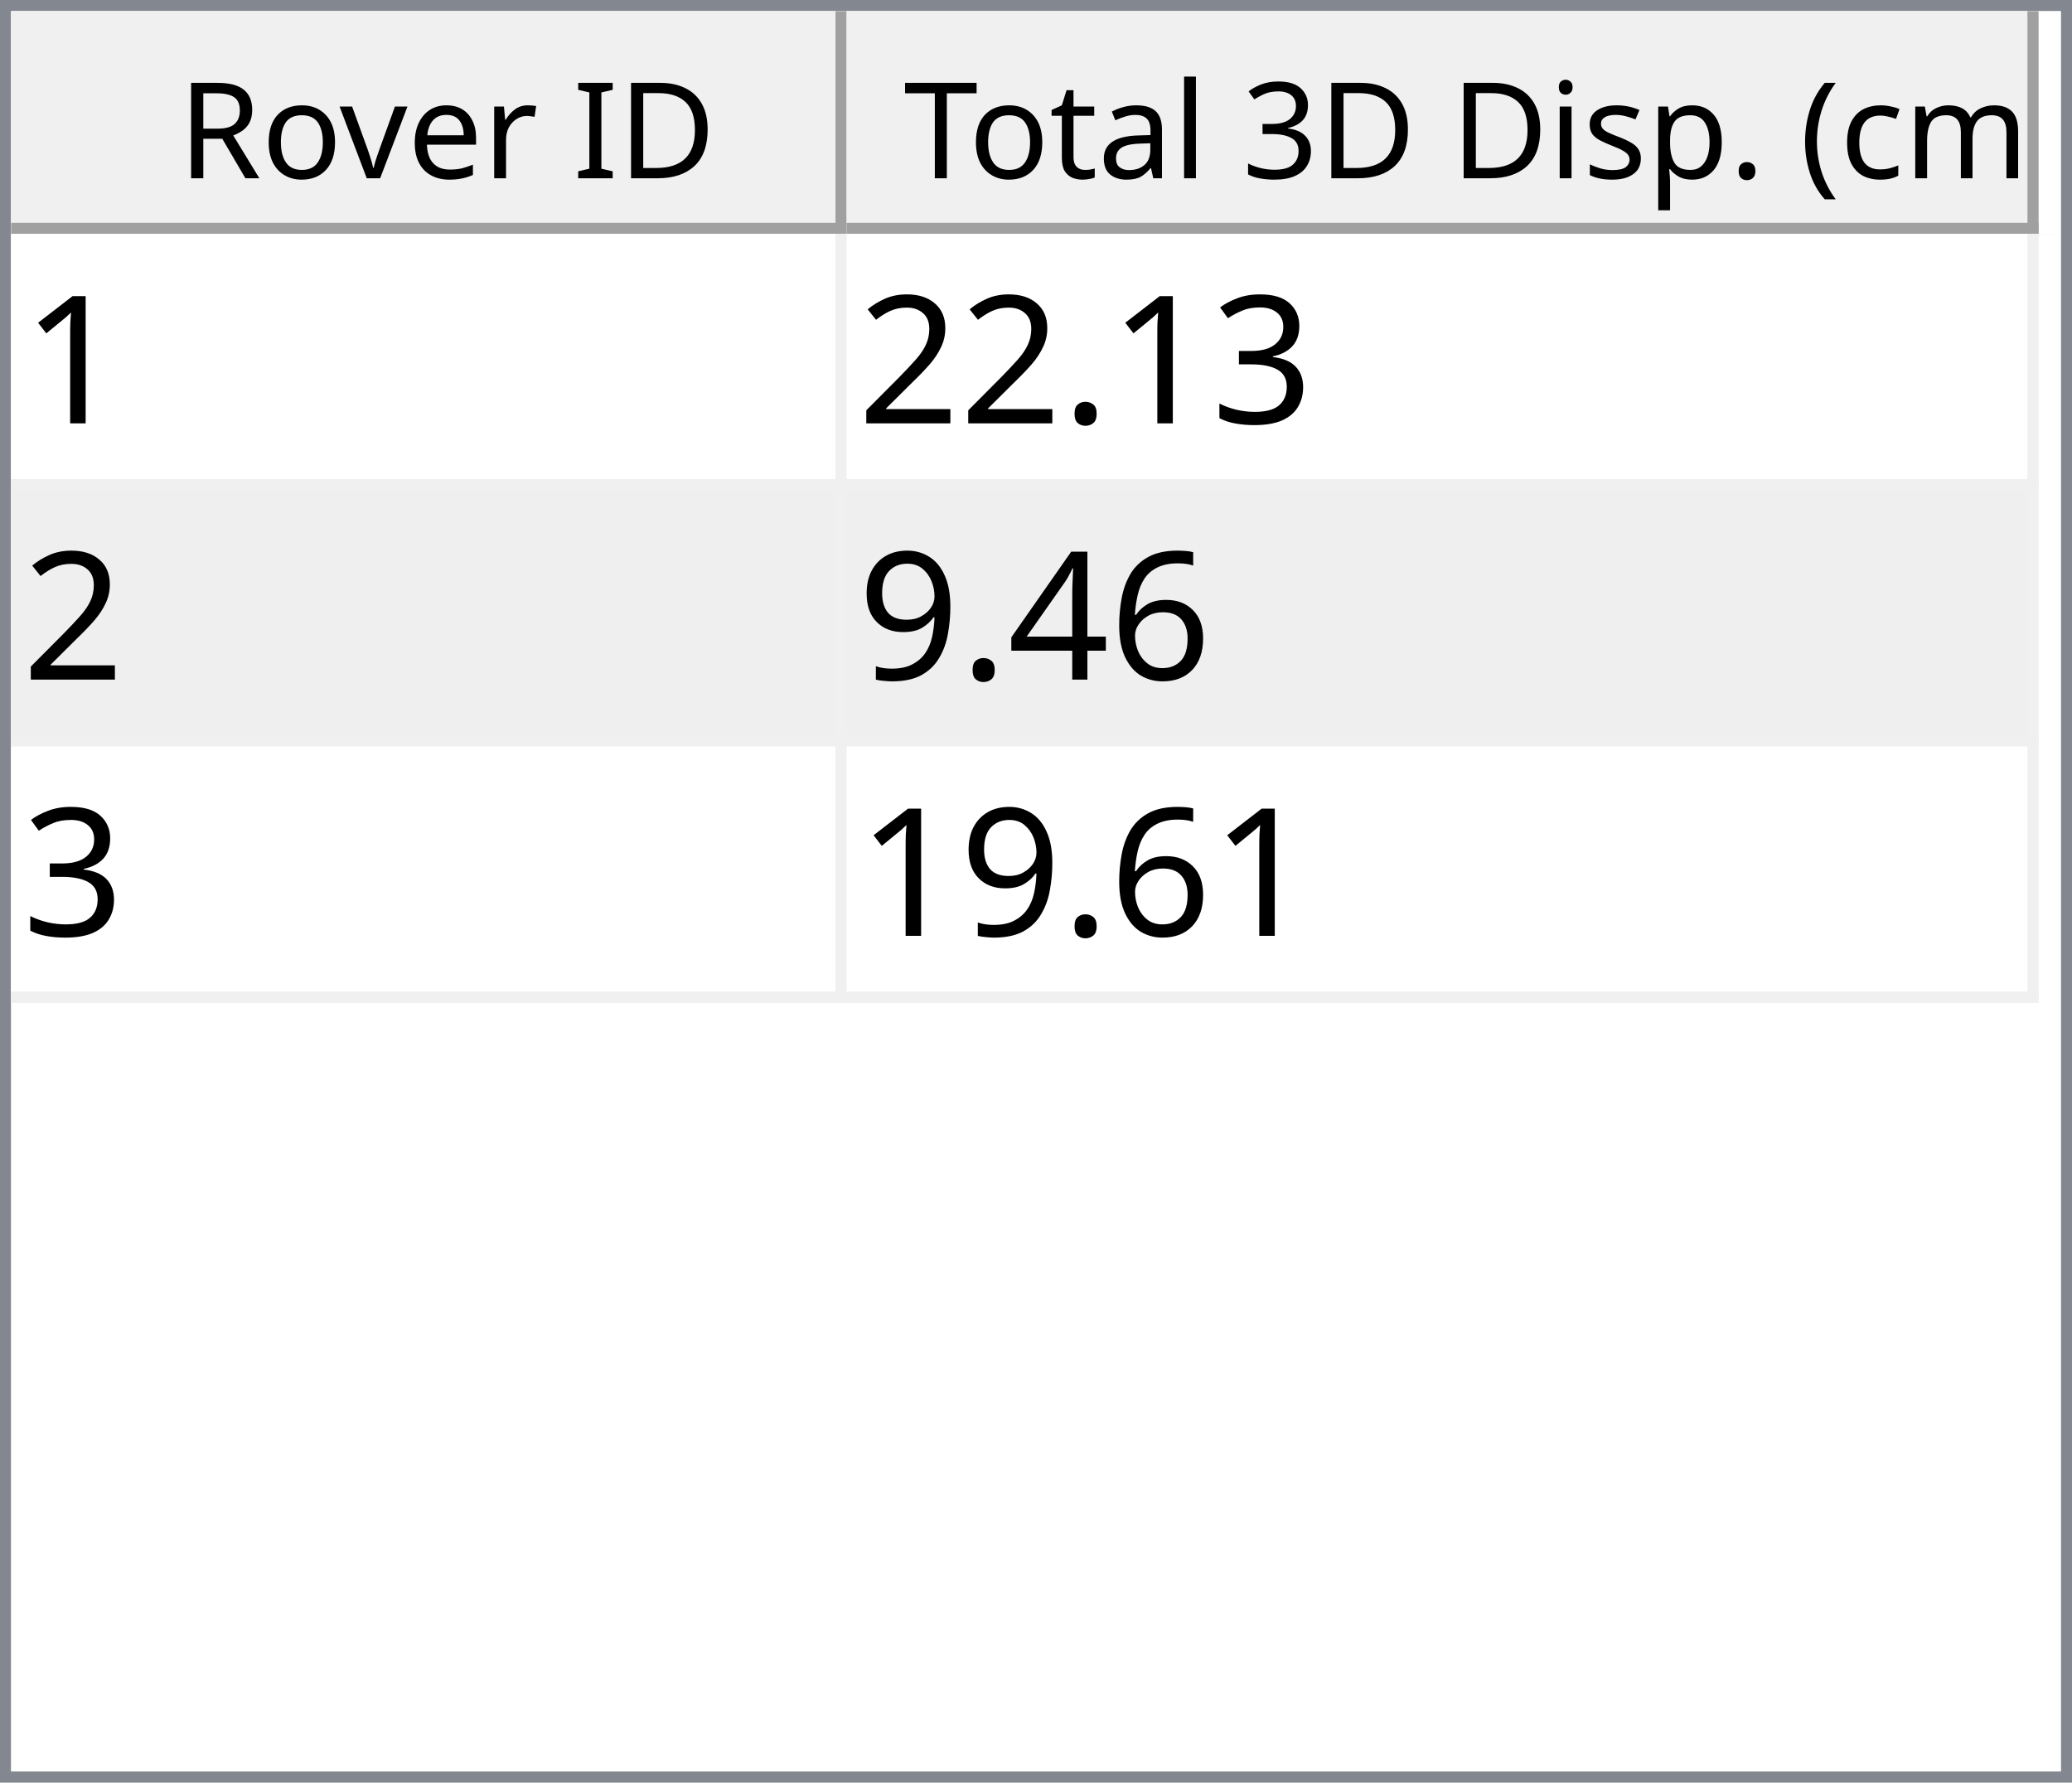
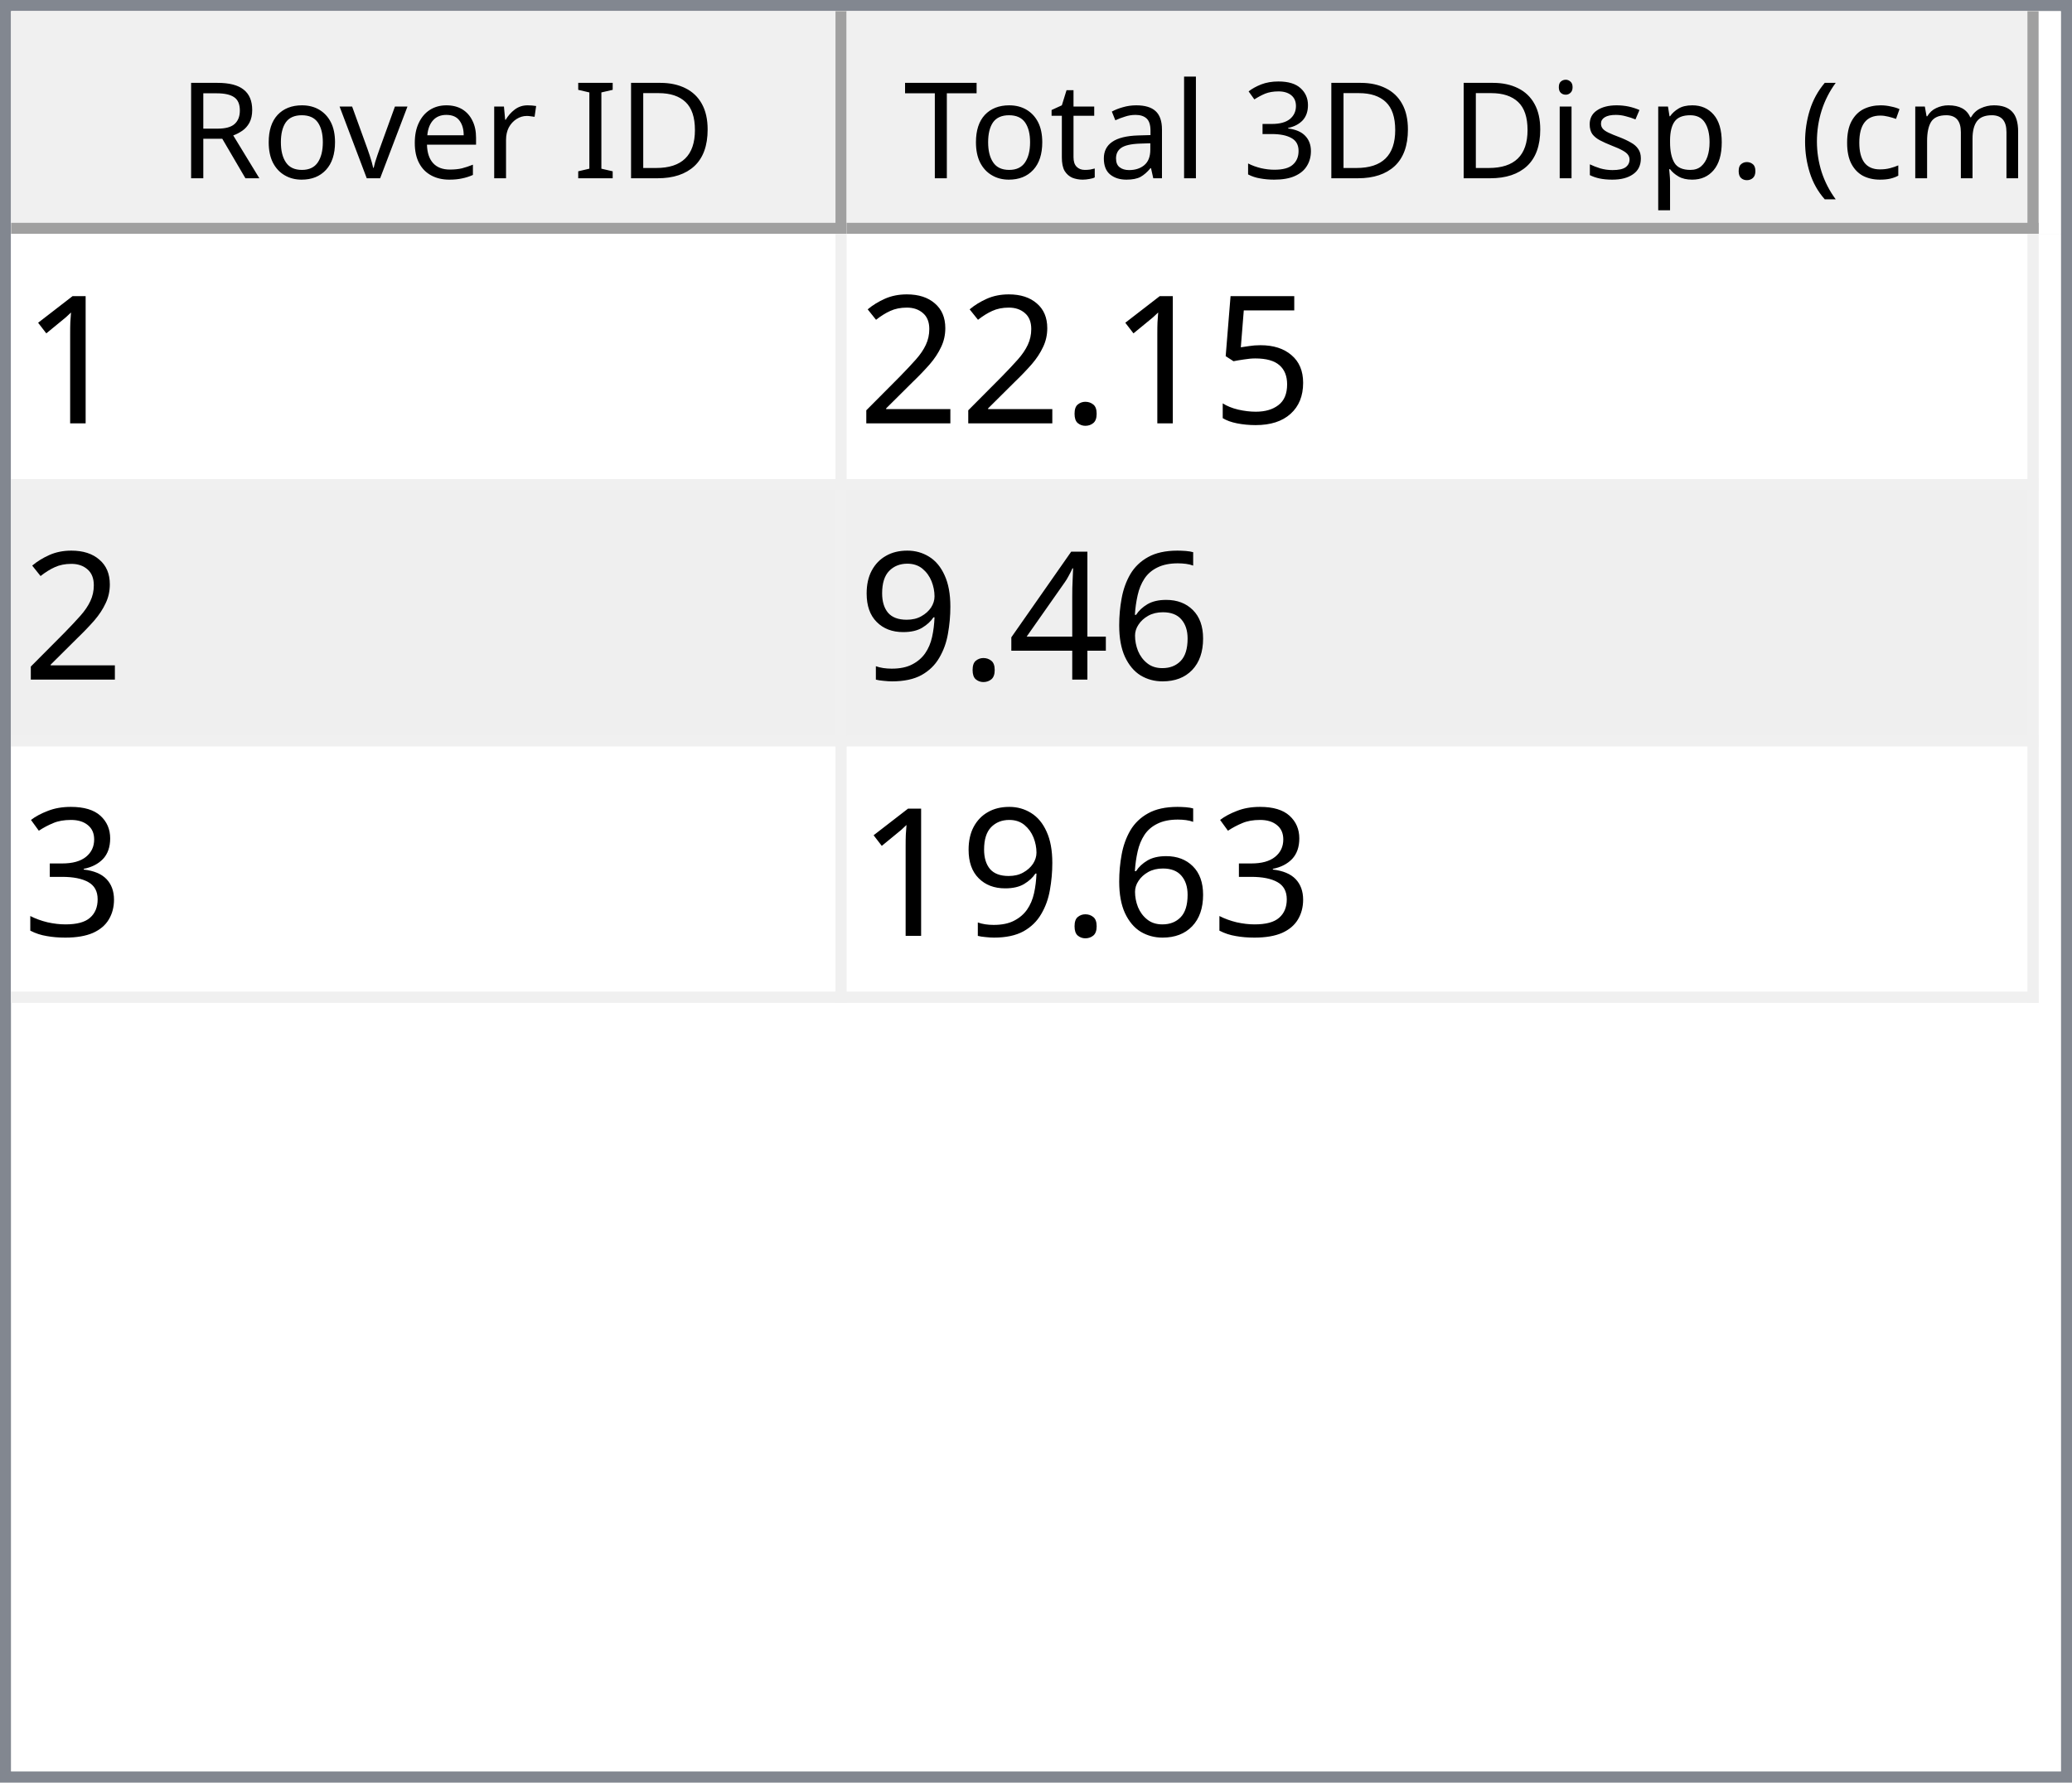
<svg xmlns="http://www.w3.org/2000/svg" style="fill-opacity:1; color-rendering:auto; color-interpolation:auto; text-rendering:auto; stroke:black; stroke-linecap:square; stroke-miterlimit:10; shape-rendering:auto; stroke-opacity:1; fill:black; stroke-dasharray:none; font-weight:normal; stroke-width:1; font-family:'Dialog'; font-style:normal; stroke-linejoin:miter; font-size:12px; stroke-dashoffset:0; image-rendering:auto;" width="186" height="160">
  <defs id="genericDefs" />
  <g>
    <defs id="defs1">
      <clipPath clipPathUnits="userSpaceOnUse" id="clipPath1">
        <path d="M0 0 L186 0 L186 160 L0 160 L0 0 Z" />
      </clipPath>
      <clipPath clipPathUnits="userSpaceOnUse" id="clipPath2">
        <path d="M0 0 L0 160 L186 160 L186 0 Z" />
      </clipPath>
      <clipPath clipPathUnits="userSpaceOnUse" id="clipPath3">
        <path d="M0 0 L0 20 L184 20 L184 0 Z" />
      </clipPath>
      <clipPath clipPathUnits="userSpaceOnUse" id="clipPath4">
        <path d="M0 0 L0 20 L75 20 L75 0 Z" />
      </clipPath>
      <clipPath clipPathUnits="userSpaceOnUse" id="clipPath5">
        <path d="M1 1 L1 19 L74 19 L74 1 Z" />
      </clipPath>
      <clipPath clipPathUnits="userSpaceOnUse" id="clipPath6">
        <path d="M0 0 L0 18 L73 18 L73 0 Z" />
      </clipPath>
      <clipPath clipPathUnits="userSpaceOnUse" id="clipPath7">
        <path d="M-0.5 -0.5 L-0.5 19.5 L74.5 19.5 L74.5 -0.5 Z" />
      </clipPath>
      <clipPath clipPathUnits="userSpaceOnUse" id="clipPath8">
        <path d="M0 0 L0 20 L107 20 L107 0 Z" />
      </clipPath>
      <clipPath clipPathUnits="userSpaceOnUse" id="clipPath9">
        <path d="M1 1 L1 19 L106 19 L106 1 Z" />
      </clipPath>
      <clipPath clipPathUnits="userSpaceOnUse" id="clipPath10">
        <path d="M0 0 L0 18 L105 18 L105 0 Z" />
      </clipPath>
      <clipPath clipPathUnits="userSpaceOnUse" id="clipPath11">
        <path d="M-0.5 -0.5 L-0.5 19.5 L106.5 19.5 L106.5 -0.5 Z" />
      </clipPath>
      <clipPath clipPathUnits="userSpaceOnUse" id="clipPath12">
        <path d="M0 0 L0 138 L184 138 L184 0 Z" />
      </clipPath>
      <clipPath clipPathUnits="userSpaceOnUse" id="clipPath13">
        <path d="M0 0 L0 69 L182 69 L182 0 Z" />
      </clipPath>
      <clipPath clipPathUnits="userSpaceOnUse" id="clipPath14">
        <path d="M-0.5 -0.5 L-0.5 68.5 L181.5 68.5 L181.5 -0.5 Z" />
      </clipPath>
      <clipPath clipPathUnits="userSpaceOnUse" id="clipPath15">
        <path d="M0 0 L0 22 L74 22 L74 0 Z" />
      </clipPath>
      <clipPath clipPathUnits="userSpaceOnUse" id="clipPath16">
        <path d="M0 0 L0 22 L106 22 L106 0 Z" />
      </clipPath>
      <font horiz-adv-x="64.551" id="font1">
        <font-face ascent="107.91" descent="25.098" units-per-em="100" style="font-style:normal; font-family:Segoe UI; font-weight:normal;" />
        <missing-glyph horiz-adv-x="64.551" d="M8.109 0 L8.109 68.266 L56.453 68.266 L56.453 0 L8.109 0 ZM15.328 7.234 L49.219 7.234 L49.219 61.031 L15.328 61.031 L15.328 7.234 Z" />
        <glyph unicode="D" horiz-adv-x="70.117" d="M9.188 0 L9.188 70.016 L28.516 70.016 Q65.531 70.016 65.531 35.891 Q65.531 19.672 55.25 9.836 Q44.969 0 27.734 0 L9.188 0 ZM17.391 62.594 L17.391 7.422 L27.828 7.422 Q41.609 7.422 49.273 14.797 Q56.938 22.172 56.938 35.688 Q56.938 62.594 28.328 62.594 L17.391 62.594 Z" />
        <glyph unicode="I" horiz-adv-x="26.611" d="M17.391 0 L9.188 0 L9.188 70.016 L17.391 70.016 L17.391 0 Z" />
        <glyph unicode=" " horiz-adv-x="27.393" d="" />
        <glyph unicode="r" horiz-adv-x="34.766" d="M34.188 41.891 Q32.078 43.5 28.125 43.5 Q23 43.5 19.555 38.672 Q16.109 33.844 16.109 25.484 L16.109 0 L8.109 0 L8.109 50 L16.109 50 L16.109 39.703 L16.312 39.703 Q18.016 44.969 21.531 47.922 Q25.047 50.875 29.391 50.875 Q32.516 50.875 34.188 50.203 L34.188 41.891 Z" />
        <glyph unicode="e" horiz-adv-x="52.295" d="M48.297 23 L12.984 23 Q13.188 14.656 17.484 10.109 Q21.781 5.562 29.297 5.562 Q37.75 5.562 44.828 11.141 L44.828 3.609 Q38.234 -1.172 27.391 -1.172 Q16.797 -1.172 10.742 5.641 Q4.688 12.453 4.688 24.812 Q4.688 36.469 11.305 43.82 Q17.922 51.172 27.734 51.172 Q37.547 51.172 42.922 44.828 Q48.297 38.484 48.297 27.203 L48.297 23 ZM40.094 29.781 Q40.047 36.719 36.75 40.578 Q33.453 44.438 27.594 44.438 Q21.922 44.438 17.969 40.383 Q14.016 36.328 13.094 29.781 L40.094 29.781 Z" />
        <glyph unicode="v" horiz-adv-x="47.9" d="M47.406 50 L27.484 0 L19.625 0 L0.688 50 L9.469 50 L22.172 13.672 Q23.578 9.672 23.922 6.688 L24.125 6.688 Q24.609 10.453 25.688 13.484 L38.969 50 L47.406 50 Z" />
        <glyph unicode="o" horiz-adv-x="58.594" d="M29 -1.172 Q17.922 -1.172 11.305 5.836 Q4.688 12.844 4.688 24.422 Q4.688 37.016 11.57 44.094 Q18.453 51.172 30.172 51.172 Q41.359 51.172 47.633 44.289 Q53.906 37.406 53.906 25.203 Q53.906 13.234 47.141 6.031 Q40.375 -1.172 29 -1.172 ZM29.594 44.438 Q21.875 44.438 17.383 39.188 Q12.891 33.938 12.891 24.703 Q12.891 15.828 17.43 10.695 Q21.969 5.562 29.594 5.562 Q37.359 5.562 41.531 10.594 Q45.703 15.625 45.703 24.906 Q45.703 34.281 41.531 39.359 Q37.359 44.438 29.594 44.438 Z" />
        <glyph unicode="R" horiz-adv-x="59.814" d="M59.375 0 L49.609 0 L37.891 19.625 Q36.281 22.359 34.766 24.289 Q33.25 26.219 31.664 27.438 Q30.078 28.656 28.25 29.219 Q26.422 29.781 24.125 29.781 L17.391 29.781 L17.391 0 L9.188 0 L9.188 70.016 L30.078 70.016 Q34.672 70.016 38.555 68.867 Q42.438 67.719 45.289 65.375 Q48.141 63.031 49.758 59.547 Q51.375 56.062 51.375 51.375 Q51.375 47.703 50.273 44.656 Q49.172 41.609 47.148 39.211 Q45.125 36.812 42.266 35.133 Q39.406 33.453 35.844 32.516 L35.844 32.328 Q37.594 31.547 38.891 30.547 Q40.188 29.547 41.359 28.18 Q42.531 26.812 43.68 25.078 Q44.828 23.344 46.234 21.047 L59.375 0 ZM17.391 62.594 L17.391 37.203 L28.516 37.203 Q31.594 37.203 34.203 38.133 Q36.812 39.062 38.719 40.797 Q40.625 42.531 41.703 45.047 Q42.781 47.562 42.781 50.688 Q42.781 56.297 39.141 59.445 Q35.5 62.594 28.609 62.594 L17.391 62.594 Z" />
        <glyph unicode=")" horiz-adv-x="30.176" d="M8.297 -15.922 L1.172 -15.922 Q16.406 2.344 16.406 26.812 Q16.406 51.469 1.078 70.016 L8.297 70.016 Q23.531 52.156 23.531 26.703 Q23.531 1.375 8.297 -15.922 Z" />
        <glyph unicode="m" horiz-adv-x="86.133" d="M79.109 0 L71.094 0 L71.094 28.719 Q71.094 37.016 68.531 40.727 Q65.969 44.438 59.906 44.438 Q54.781 44.438 51.195 39.75 Q47.609 35.062 47.609 28.516 L47.609 0 L39.594 0 L39.594 29.688 Q39.594 44.438 28.219 44.438 Q22.953 44.438 19.531 40.016 Q16.109 35.594 16.109 28.516 L16.109 0 L8.109 0 L8.109 50 L16.109 50 L16.109 42.094 L16.312 42.094 Q21.625 51.172 31.844 51.172 Q36.969 51.172 40.773 48.312 Q44.578 45.453 46 40.828 Q51.562 51.172 62.594 51.172 Q79.109 51.172 79.109 30.812 L79.109 0 Z" />
        <glyph unicode="c" horiz-adv-x="46.191" d="M42.188 2.297 Q36.422 -1.172 28.516 -1.172 Q17.828 -1.172 11.258 5.789 Q4.688 12.75 4.688 23.828 Q4.688 36.188 11.766 43.68 Q18.844 51.172 30.672 51.172 Q37.25 51.172 42.281 48.734 L42.281 40.531 Q36.719 44.438 30.375 44.438 Q22.703 44.438 17.797 38.945 Q12.891 33.453 12.891 24.516 Q12.891 15.719 17.508 10.641 Q22.125 5.562 29.891 5.562 Q36.422 5.562 42.188 9.906 L42.188 2.297 Z" />
        <glyph unicode="(" horiz-adv-x="30.176" d="M29.109 -15.922 L21.969 -15.922 Q6.844 1.375 6.844 26.703 Q6.844 52.156 21.969 70.016 L29.203 70.016 Q13.875 51.469 13.875 26.812 Q13.875 2.344 29.109 -15.922 Z" />
        <glyph unicode="." horiz-adv-x="21.68" d="M10.891 -1.078 Q8.641 -1.078 7.055 0.539 Q5.469 2.156 5.469 4.391 Q5.469 6.641 7.055 8.273 Q8.641 9.906 10.891 9.906 Q13.188 9.906 14.797 8.273 Q16.406 6.641 16.406 4.391 Q16.406 2.156 14.797 0.539 Q13.188 -1.078 10.891 -1.078 Z" />
        <glyph unicode="p" horiz-adv-x="58.789" d="M16.312 7.234 L16.109 7.234 L16.109 -23 L8.109 -23 L8.109 50 L16.109 50 L16.109 41.219 L16.312 41.219 Q22.219 51.172 33.594 51.172 Q43.266 51.172 48.688 44.461 Q54.109 37.75 54.109 26.469 Q54.109 13.922 48 6.375 Q41.891 -1.172 31.297 -1.172 Q21.578 -1.172 16.312 7.234 ZM16.109 27.391 L16.109 20.406 Q16.109 14.203 20.141 9.883 Q24.172 5.562 30.375 5.562 Q37.641 5.562 41.773 11.133 Q45.906 16.703 45.906 26.609 Q45.906 34.969 42.047 39.703 Q38.188 44.438 31.594 44.438 Q24.609 44.438 20.359 39.578 Q16.109 34.719 16.109 27.391 Z" />
        <glyph unicode="s" horiz-adv-x="42.432" d="M5.078 1.812 L5.078 10.406 Q11.625 5.562 19.484 5.562 Q30.031 5.562 30.031 12.594 Q30.031 14.594 29.125 15.992 Q28.219 17.391 26.68 18.461 Q25.141 19.531 23.07 20.383 Q21 21.234 18.609 22.172 Q15.281 23.484 12.766 24.828 Q10.25 26.172 8.57 27.859 Q6.891 29.547 6.031 31.695 Q5.172 33.844 5.172 36.719 Q5.172 40.234 6.789 42.945 Q8.406 45.656 11.086 47.484 Q13.766 49.312 17.211 50.242 Q20.656 51.172 24.312 51.172 Q30.812 51.172 35.938 48.922 L35.938 40.828 Q30.422 44.438 23.25 44.438 Q21 44.438 19.195 43.922 Q17.391 43.406 16.094 42.477 Q14.797 41.547 14.086 40.258 Q13.375 38.969 13.375 37.406 Q13.375 35.453 14.086 34.133 Q14.797 32.812 16.164 31.789 Q17.531 30.766 19.484 29.938 Q21.438 29.109 23.922 28.125 Q27.25 26.859 29.883 25.516 Q32.516 24.172 34.375 22.484 Q36.234 20.797 37.234 18.602 Q38.234 16.406 38.234 13.375 Q38.234 9.672 36.602 6.938 Q34.969 4.203 32.234 2.398 Q29.5 0.594 25.93 -0.289 Q22.359 -1.172 18.453 -1.172 Q10.75 -1.172 5.078 1.812 Z" />
        <glyph unicode="i" horiz-adv-x="24.219" d="M12.203 62.703 Q10.062 62.703 8.547 64.164 Q7.031 65.625 7.031 67.875 Q7.031 70.125 8.547 71.609 Q10.062 73.094 12.203 73.094 Q14.406 73.094 15.945 71.609 Q17.484 70.125 17.484 67.875 Q17.484 65.719 15.945 64.211 Q14.406 62.703 12.203 62.703 ZM16.109 0 L8.109 0 L8.109 50 L16.109 50 L16.109 0 Z" />
        <glyph unicode="3" horiz-adv-x="53.906" d="M46.531 19.828 Q46.531 15.094 44.75 11.211 Q42.969 7.328 39.719 4.57 Q36.469 1.812 31.93 0.297 Q27.391 -1.219 21.922 -1.219 Q11.922 -1.219 6 2.594 L6 11.188 Q13.094 5.609 22.219 5.609 Q25.875 5.609 28.828 6.539 Q31.781 7.469 33.906 9.227 Q36.031 10.984 37.18 13.477 Q38.328 15.969 38.328 19.094 Q38.328 32.812 18.797 32.812 L12.984 32.812 L12.984 39.594 L18.5 39.594 Q35.797 39.594 35.797 52.484 Q35.797 64.406 22.609 64.406 Q15.188 64.406 8.688 59.422 L8.688 67.188 Q15.375 71.188 24.609 71.188 Q29 71.188 32.57 69.969 Q36.141 68.75 38.68 66.555 Q41.219 64.359 42.609 61.281 Q44 58.203 44 54.5 Q44 40.672 30.031 36.719 L30.031 36.531 Q33.594 36.141 36.625 34.797 Q39.656 33.453 41.852 31.305 Q44.047 29.156 45.289 26.25 Q46.531 23.344 46.531 19.828 Z" />
        <glyph unicode="l" horiz-adv-x="24.219" d="M16.109 0 L8.109 0 L8.109 74.031 L16.109 74.031 L16.109 0 Z" />
        <glyph unicode="a" horiz-adv-x="50.879" d="M43.891 0 L35.891 0 L35.891 7.812 L35.688 7.812 Q30.469 -1.172 20.312 -1.172 Q12.844 -1.172 8.617 2.781 Q4.391 6.734 4.391 13.281 Q4.391 27.297 20.906 29.594 L35.891 31.688 Q35.891 44.438 25.594 44.438 Q16.547 44.438 9.281 38.281 L9.281 46.484 Q16.656 51.172 26.266 51.172 Q43.891 51.172 43.891 32.516 L43.891 0 ZM35.891 25.297 L23.828 23.641 Q18.266 22.859 15.43 20.875 Q12.594 18.891 12.594 13.875 Q12.594 10.203 15.211 7.883 Q17.828 5.562 22.172 5.562 Q28.125 5.562 32.008 9.742 Q35.891 13.922 35.891 20.312 L35.891 25.297 Z" />
        <glyph unicode="t" horiz-adv-x="33.887" d="M31.297 0.484 Q28.469 -1.078 23.828 -1.078 Q10.688 -1.078 10.688 13.578 L10.688 43.172 L2.094 43.172 L2.094 50 L10.688 50 L10.688 62.203 L18.703 64.797 L18.703 50 L31.297 50 L31.297 43.172 L18.703 43.172 L18.703 14.984 Q18.703 9.969 20.414 7.82 Q22.125 5.672 26.078 5.672 Q29.109 5.672 31.297 7.328 L31.297 0.484 Z" />
        <glyph unicode="T" horiz-adv-x="52.393" d="M50.594 62.594 L30.375 62.594 L30.375 0 L22.172 0 L22.172 62.594 L2 62.594 L2 70.016 L50.594 70.016 L50.594 62.594 Z" />
      </font>
      <font horiz-adv-x="75.0" id="font2">
        <font-face ascent="100.537" descent="21.973" units-per-em="100" style="font-style:normal; font-family:sans-serif; font-weight:normal;" />
        <missing-glyph horiz-adv-x="75.0" d="M12.5 0 L12.5 62.5 L62.5 62.5 L62.5 0 L12.5 0 ZM14.062 1.562 L60.938 1.562 L60.938 60.938 L14.062 60.938 L14.062 1.562 Z" />
        <glyph unicode="1" horiz-adv-x="55.615" d="M37.25 0 L28.469 0 L28.469 56 Q25.297 52.984 20.141 49.953 Q14.984 46.922 10.891 45.406 L10.891 53.906 Q18.266 57.375 23.781 62.305 Q29.297 67.234 31.594 71.875 L37.25 71.875 L37.25 0 Z" />
-         <glyph unicode="3" horiz-adv-x="55.615" d="M4.203 18.891 L12.984 20.062 Q14.5 12.594 18.141 9.297 Q21.781 6 27 6 Q33.203 6 37.477 10.297 Q41.75 14.594 41.75 20.953 Q41.75 27 37.797 30.93 Q33.844 34.859 27.734 34.859 Q25.25 34.859 21.531 33.891 L22.516 41.609 Q23.391 41.5 23.922 41.5 Q29.547 41.5 34.039 44.43 Q38.531 47.359 38.531 53.469 Q38.531 58.297 35.258 61.477 Q31.984 64.656 26.812 64.656 Q21.688 64.656 18.266 61.43 Q14.844 58.203 13.875 51.766 L5.078 53.328 Q6.688 62.156 12.398 67.016 Q18.109 71.875 26.609 71.875 Q32.469 71.875 37.398 69.359 Q42.328 66.844 44.945 62.5 Q47.562 58.156 47.562 53.266 Q47.562 48.641 45.07 44.828 Q42.578 41.016 37.703 38.766 Q44.047 37.312 47.562 32.695 Q51.078 28.078 51.078 21.141 Q51.078 11.766 44.242 5.25 Q37.406 -1.266 26.953 -1.266 Q17.531 -1.266 11.305 4.352 Q5.078 9.969 4.203 18.891 Z" />
+         <glyph unicode="5" horiz-adv-x="55.615" d="M4.156 18.75 L13.375 19.531 Q14.406 12.797 18.141 9.398 Q21.875 6 27.156 6 Q33.5 6 37.891 10.789 Q42.281 15.578 42.281 23.484 Q42.281 31 38.062 35.352 Q33.844 39.703 27 39.703 Q22.75 39.703 19.336 37.773 Q15.922 35.844 13.969 32.766 L5.719 33.844 L12.641 70.609 L48.25 70.609 L48.25 62.203 L19.672 62.203 L15.828 42.969 Q22.266 47.469 29.344 47.469 Q38.719 47.469 45.164 40.969 Q51.609 34.469 51.609 24.266 Q51.609 14.547 45.953 7.469 Q39.062 -1.219 27.156 -1.219 Q17.391 -1.219 11.211 4.25 Q5.031 9.719 4.156 18.75 Z" />
        <glyph unicode="." horiz-adv-x="27.783" d="M9.078 0 L9.078 10.016 L19.094 10.016 L19.094 0 L9.078 0 Z" />
        <glyph unicode="2" horiz-adv-x="55.615" d="M50.344 8.453 L50.344 0 L3.031 0 Q2.938 3.172 4.047 6.109 Q5.859 10.938 9.836 15.625 Q13.812 20.312 21.344 26.469 Q33.016 36.031 37.117 41.625 Q41.219 47.219 41.219 52.203 Q41.219 57.422 37.477 61.008 Q33.734 64.594 27.734 64.594 Q21.391 64.594 17.578 60.789 Q13.766 56.984 13.719 50.25 L4.688 51.172 Q5.609 61.281 11.664 66.578 Q17.719 71.875 27.938 71.875 Q38.234 71.875 44.242 66.164 Q50.25 60.453 50.25 52 Q50.25 47.703 48.492 43.555 Q46.734 39.406 42.656 34.812 Q38.578 30.219 29.109 22.219 Q21.188 15.578 18.945 13.211 Q16.703 10.844 15.234 8.453 L50.344 8.453 Z" />
        <glyph unicode="6" horiz-adv-x="55.615" d="M49.75 54.047 L41.016 53.375 Q39.844 58.547 37.703 60.891 Q34.125 64.656 28.906 64.656 Q24.703 64.656 21.531 62.312 Q17.391 59.281 14.992 53.469 Q12.594 47.656 12.5 36.922 Q15.672 41.75 20.266 44.094 Q24.859 46.438 29.891 46.438 Q38.672 46.438 44.852 39.969 Q51.031 33.5 51.031 23.25 Q51.031 16.5 48.125 10.719 Q45.219 4.938 40.141 1.859 Q35.062 -1.219 28.609 -1.219 Q17.625 -1.219 10.695 6.859 Q3.766 14.938 3.766 33.5 Q3.766 54.25 11.422 63.672 Q18.109 71.875 29.438 71.875 Q37.891 71.875 43.289 67.141 Q48.688 62.406 49.75 54.047 ZM13.875 23.188 Q13.875 18.656 15.797 14.508 Q17.719 10.359 21.188 8.18 Q24.656 6 28.469 6 Q34.031 6 38.039 10.492 Q42.047 14.984 42.047 22.703 Q42.047 30.125 38.086 34.398 Q34.125 38.672 28.125 38.672 Q22.172 38.672 18.023 34.398 Q13.875 30.125 13.875 23.188 Z" />
        <glyph unicode="4" horiz-adv-x="55.615" d="M32.328 0 L32.328 17.141 L1.266 17.141 L1.266 25.203 L33.938 71.578 L41.109 71.578 L41.109 25.203 L50.781 25.203 L50.781 17.141 L41.109 17.141 L41.109 0 L32.328 0 ZM32.328 25.203 L32.328 57.469 L9.906 25.203 L32.328 25.203 Z" />
        <glyph unicode="9" horiz-adv-x="55.615" d="M5.469 16.547 L13.922 17.328 Q14.984 11.375 18.016 8.688 Q21.047 6 25.781 6 Q29.828 6 32.883 7.859 Q35.938 9.719 37.891 12.82 Q39.844 15.922 41.164 21.195 Q42.484 26.469 42.484 31.938 Q42.484 32.516 42.438 33.688 Q39.797 29.5 35.234 26.883 Q30.672 24.266 25.344 24.266 Q16.453 24.266 10.305 30.711 Q4.156 37.156 4.156 47.703 Q4.156 58.594 10.578 65.234 Q17 71.875 26.656 71.875 Q33.641 71.875 39.43 68.117 Q45.219 64.359 48.219 57.398 Q51.219 50.438 51.219 37.25 Q51.219 23.531 48.242 15.406 Q45.266 7.281 39.383 3.031 Q33.5 -1.219 25.594 -1.219 Q17.188 -1.219 11.867 3.445 Q6.547 8.109 5.469 16.547 ZM41.453 48.141 Q41.453 55.719 37.43 60.156 Q33.406 64.594 27.734 64.594 Q21.875 64.594 17.531 59.812 Q13.188 55.031 13.188 47.406 Q13.188 40.578 17.312 36.305 Q21.438 32.031 27.484 32.031 Q33.594 32.031 37.523 36.305 Q41.453 40.578 41.453 48.141 Z" />
+         <glyph unicode="3" horiz-adv-x="55.615" d="M4.203 18.891 L12.984 20.062 Q14.5 12.594 18.141 9.297 Q21.781 6 27 6 Q33.203 6 37.477 10.297 Q41.75 14.594 41.75 20.953 Q41.75 27 37.797 30.93 Q33.844 34.859 27.734 34.859 Q25.25 34.859 21.531 33.891 L22.516 41.609 Q23.391 41.5 23.922 41.5 Q29.547 41.5 34.039 44.43 Q38.531 47.359 38.531 53.469 Q38.531 58.297 35.258 61.477 Q31.984 64.656 26.812 64.656 Q21.688 64.656 18.266 61.43 Q14.844 58.203 13.875 51.766 L5.078 53.328 Q6.688 62.156 12.398 67.016 Q18.109 71.875 26.609 71.875 Q32.469 71.875 37.398 69.359 Q42.328 66.844 44.945 62.5 Q47.562 58.156 47.562 53.266 Q47.562 48.641 45.07 44.828 Q42.578 41.016 37.703 38.766 Q44.047 37.312 47.562 32.695 Q51.078 28.078 51.078 21.141 Q51.078 11.766 44.242 5.25 Q37.406 -1.266 26.953 -1.266 Q17.531 -1.266 11.305 4.352 Q5.078 9.969 4.203 18.891 Z" />
      </font>
    </defs>
    <g style="fill:white; stroke:white;">
      <rect x="0" y="0" width="186" style="clip-path:url(#clipPath1); stroke:none;" height="160" />
    </g>
    <g style="fill:white; text-rendering:optimizeSpeed; color-rendering:optimizeSpeed; image-rendering:optimizeSpeed; shape-rendering:crispEdges; stroke:white; color-interpolation:sRGB;">
      <rect x="0" width="186" height="160" y="0" style="stroke:none;" />
      <path style="stroke:none;" d="M0 160 L186 160 L186 0 L0 0 Z" />
    </g>
    <g style="fill:rgb(240,240,240); font-family:'Segoe UI'; stroke:rgb(240,240,240);">
      <rect x="0" y="0" width="186" style="clip-path:url(#clipPath2); stroke:none;" height="160" />
    </g>
    <g style="fill:rgb(130,135,144); font-family:'Segoe UI'; stroke:rgb(130,135,144);">
      <path d="M0 0 L186 0 L186 160 L0 160 L0 0 ZM1 1 L185 1 L185 159 L1 159 L1 1 Z" style="fill-rule:evenodd; clip-path:url(#clipPath2); stroke:none;" />
    </g>
    <g style="fill:white; font-family:'Segoe UI'; stroke:white;" transform="translate(1,1)">
      <rect x="0" y="0" width="184" style="clip-path:url(#clipPath3); stroke:none;" height="20" />
    </g>
    <g style="fill:rgb(240,240,240); font-family:'Segoe UI'; stroke:rgb(240,240,240);" transform="translate(1,1)">
      <rect x="0" y="0" width="75" style="clip-path:url(#clipPath4); stroke:none;" height="20" />
    </g>
    <g style="font-family:'Segoe UI';" transform="translate(2,2)">
      <text x="14" xml:space="preserve" y="14" style="clip-path:url(#clipPath6); stroke:none;">Rover ID</text>
    </g>
    <g style="fill:rgb(160,160,160); font-family:'Segoe UI'; stroke:rgb(160,160,160); stroke-linejoin:bevel;" transform="translate(1.5,1.5)">
      <line x1="74" x2="74" y1="0" style="fill:none; clip-path:url(#clipPath7);" y2="19" />
    </g>
    <g style="fill:rgb(160,160,160); font-family:'Segoe UI'; stroke:rgb(160,160,160); stroke-linejoin:bevel;" transform="matrix(1,0,0,1,1,1) translate(0.5,0.5)">
      <line x1="0" x2="74" y1="19" style="fill:none; clip-path:url(#clipPath7);" y2="19" />
    </g>
    <g style="fill:rgb(240,240,240); font-family:'Segoe UI'; stroke:rgb(240,240,240);" transform="translate(76,1)">
      <rect x="0" y="0" width="107" style="clip-path:url(#clipPath8); stroke:none;" height="20" />
    </g>
    <g style="font-family:'Segoe UI';" transform="translate(77,2)">
      <text x="1" xml:space="preserve" y="14" style="clip-path:url(#clipPath10); stroke:none;"> Total 3D Disp. (cm)</text>
    </g>
    <g style="fill:rgb(160,160,160); font-family:'Segoe UI'; stroke:rgb(160,160,160); stroke-linejoin:bevel;" transform="translate(76.5,1.5)">
      <line x1="106" x2="106" y1="0" style="fill:none; clip-path:url(#clipPath11);" y2="19" />
    </g>
    <g style="fill:rgb(160,160,160); font-family:'Segoe UI'; stroke:rgb(160,160,160); stroke-linejoin:bevel;" transform="matrix(1,0,0,1,76,1) translate(0.5,0.5)">
      <line x1="0" x2="106" y1="19" style="fill:none; clip-path:url(#clipPath11);" y2="19" />
    </g>
    <g style="fill:white; font-family:'Segoe UI'; stroke:white;" transform="translate(1,21)">
      <rect x="0" y="0" width="184" style="clip-path:url(#clipPath12); stroke:none;" height="138" />
    </g>
    <g style="fill:rgb(240,240,240); font-size:16px; font-family:sans-serif; stroke:rgb(240,240,240);" transform="translate(1,21)">
      <rect x="0" y="0" width="182" style="clip-path:url(#clipPath13); stroke:none;" height="69" />
      <line transform="translate(0.5,0.5)" x1="0" x2="181" y1="22" style="clip-path:url(#clipPath14); fill:none; stroke-linejoin:bevel;" y2="22" />
    </g>
    <g transform="matrix(1,0,0,1,1,21) translate(0.5,0.5)" style="fill:rgb(240,240,240); font-size:16px; font-family:sans-serif; stroke:rgb(240,240,240); stroke-linejoin:bevel;">
      <line x1="0" x2="181" y1="45" style="fill:none; clip-path:url(#clipPath14);" y2="45" />
    </g>
    <g transform="matrix(1,0,0,1,1,21) translate(0.5,0.5)" style="fill:rgb(240,240,240); font-size:16px; font-family:sans-serif; stroke:rgb(240,240,240); stroke-linejoin:bevel;">
      <line x1="0" x2="181" y1="68" style="fill:none; clip-path:url(#clipPath14);" y2="68" />
    </g>
    <g transform="matrix(1,0,0,1,1,21) translate(0.5,0.5)" style="fill:rgb(240,240,240); font-size:16px; font-family:sans-serif; stroke:rgb(240,240,240); stroke-linejoin:bevel;">
      <line x1="74" x2="74" y1="0" style="fill:none; clip-path:url(#clipPath14);" y2="68" />
    </g>
    <g transform="matrix(1,0,0,1,1,21) translate(0.5,0.5)" style="fill:rgb(240,240,240); font-size:16px; font-family:sans-serif; stroke:rgb(240,240,240); stroke-linejoin:bevel;">
      <line x1="181" x2="181" y1="0" style="fill:none; clip-path:url(#clipPath14);" y2="68" />
    </g>
    <g style="fill:white; font-size:16px; font-family:sans-serif; stroke:white;" transform="matrix(1,0,0,1,1,21)">
      <rect x="0" y="0" width="74" style="clip-path:url(#clipPath15); stroke:none;" height="22" />
      <text x="1" y="17" style="fill:black; clip-path:url(#clipPath15); stroke:none;" xml:space="preserve">1</text>
    </g>
    <g style="fill:white; font-size:16px; font-family:sans-serif; stroke:white;" transform="matrix(1,0,0,1,1,21) translate(75,0)">
      <rect x="0" y="0" width="106" style="clip-path:url(#clipPath16); stroke:none;" height="22" />
-       <text x="1" y="17" style="fill:black; clip-path:url(#clipPath16); stroke:none;" xml:space="preserve">22.13</text>
+       <text x="1" y="17" style="fill:black; clip-path:url(#clipPath16); stroke:none;" xml:space="preserve">22.15</text>
    </g>
    <g style="fill:rgb(239,239,239); font-size:16px; font-family:sans-serif; stroke:rgb(239,239,239);" transform="matrix(1,0,0,1,1,21) translate(0,23)">
      <rect x="0" y="0" width="74" style="clip-path:url(#clipPath15); stroke:none;" height="22" />
      <text x="1" y="17" style="fill:black; clip-path:url(#clipPath15); stroke:none;" xml:space="preserve">2</text>
    </g>
    <g style="fill:rgb(239,239,239); font-size:16px; font-family:sans-serif; stroke:rgb(239,239,239);" transform="matrix(1,0,0,1,1,21) translate(75,23)">
      <rect x="0" y="0" width="106" style="clip-path:url(#clipPath16); stroke:none;" height="22" />
      <text x="1" y="17" style="fill:black; clip-path:url(#clipPath16); stroke:none;" xml:space="preserve">9.46</text>
    </g>
    <g style="fill:white; font-size:16px; font-family:sans-serif; stroke:white;" transform="matrix(1,0,0,1,1,21) translate(0,46)">
      <rect x="0" y="0" width="74" style="clip-path:url(#clipPath15); stroke:none;" height="22" />
      <text x="1" y="17" style="fill:black; clip-path:url(#clipPath15); stroke:none;" xml:space="preserve">3</text>
    </g>
    <g style="fill:white; font-size:16px; font-family:sans-serif; stroke:white;" transform="matrix(1,0,0,1,1,21) translate(75,46)">
      <rect x="0" y="0" width="106" style="clip-path:url(#clipPath16); stroke:none;" height="22" />
-       <text x="1" y="17" style="fill:black; clip-path:url(#clipPath16); stroke:none;" xml:space="preserve">19.61</text>
+       <text x="1" y="17" style="fill:black; clip-path:url(#clipPath16); stroke:none;" xml:space="preserve">19.63</text>
    </g>
  </g>
</svg>
